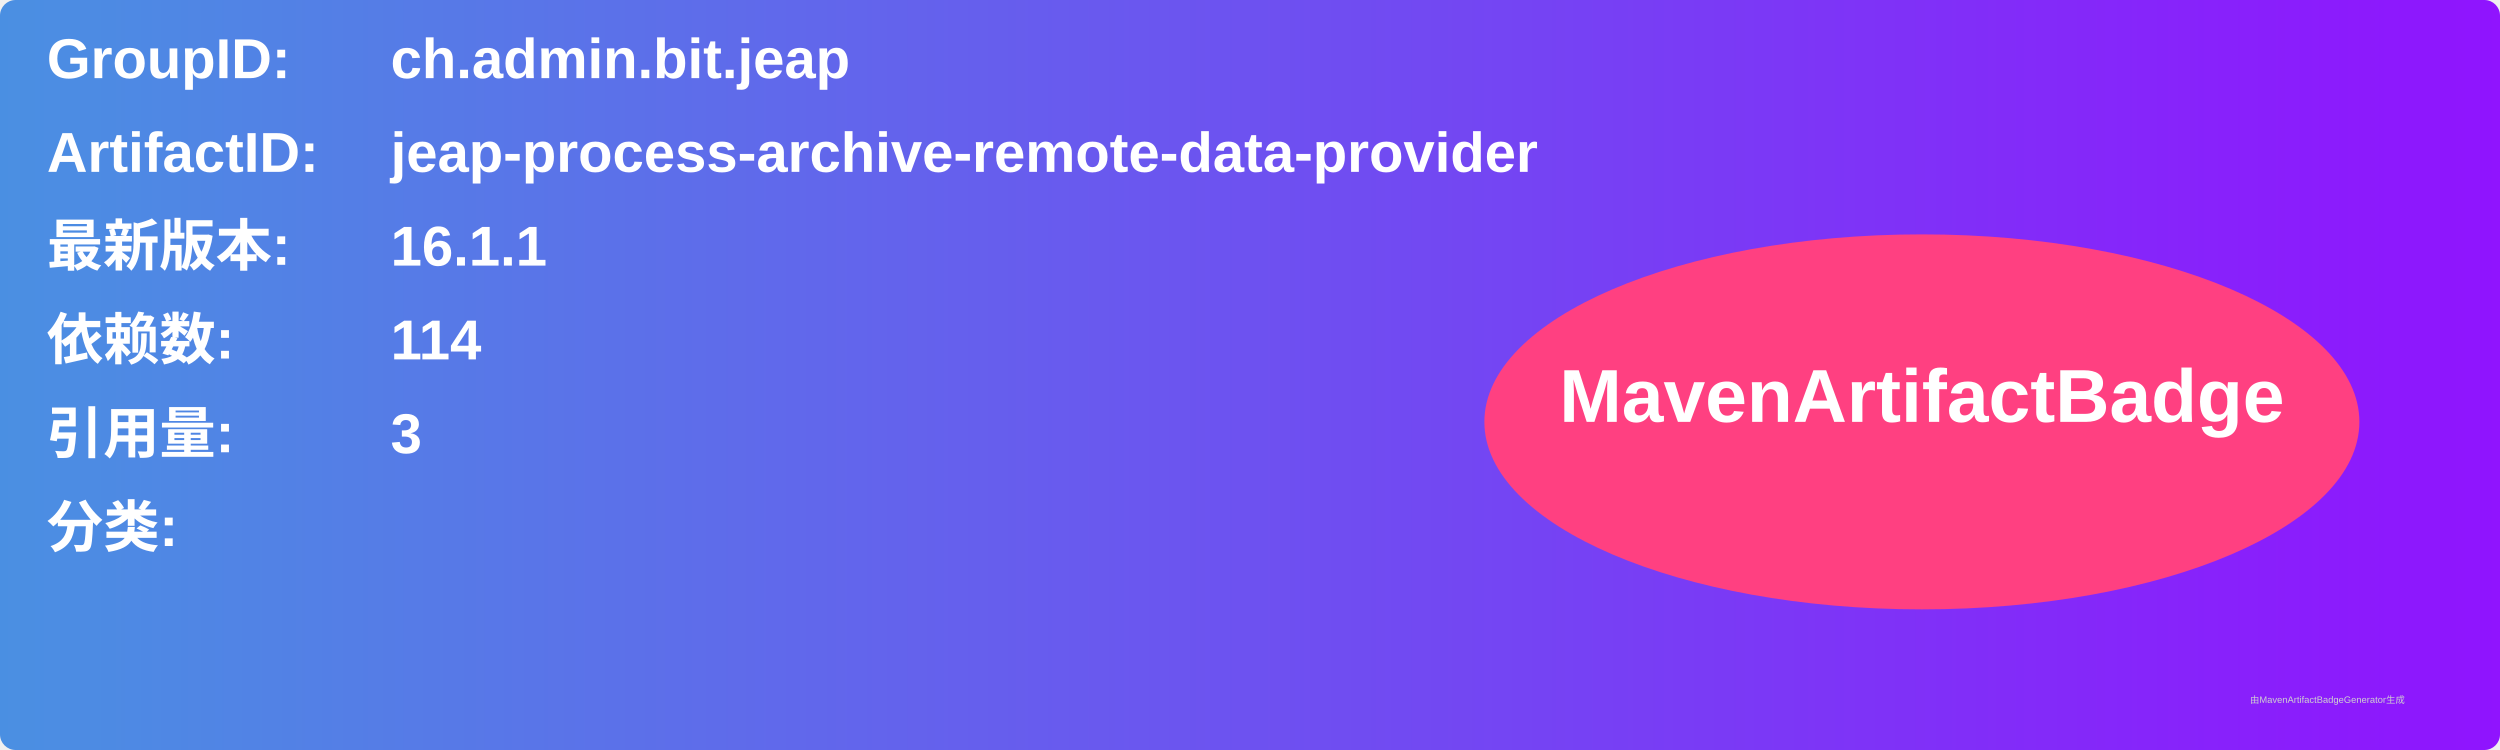
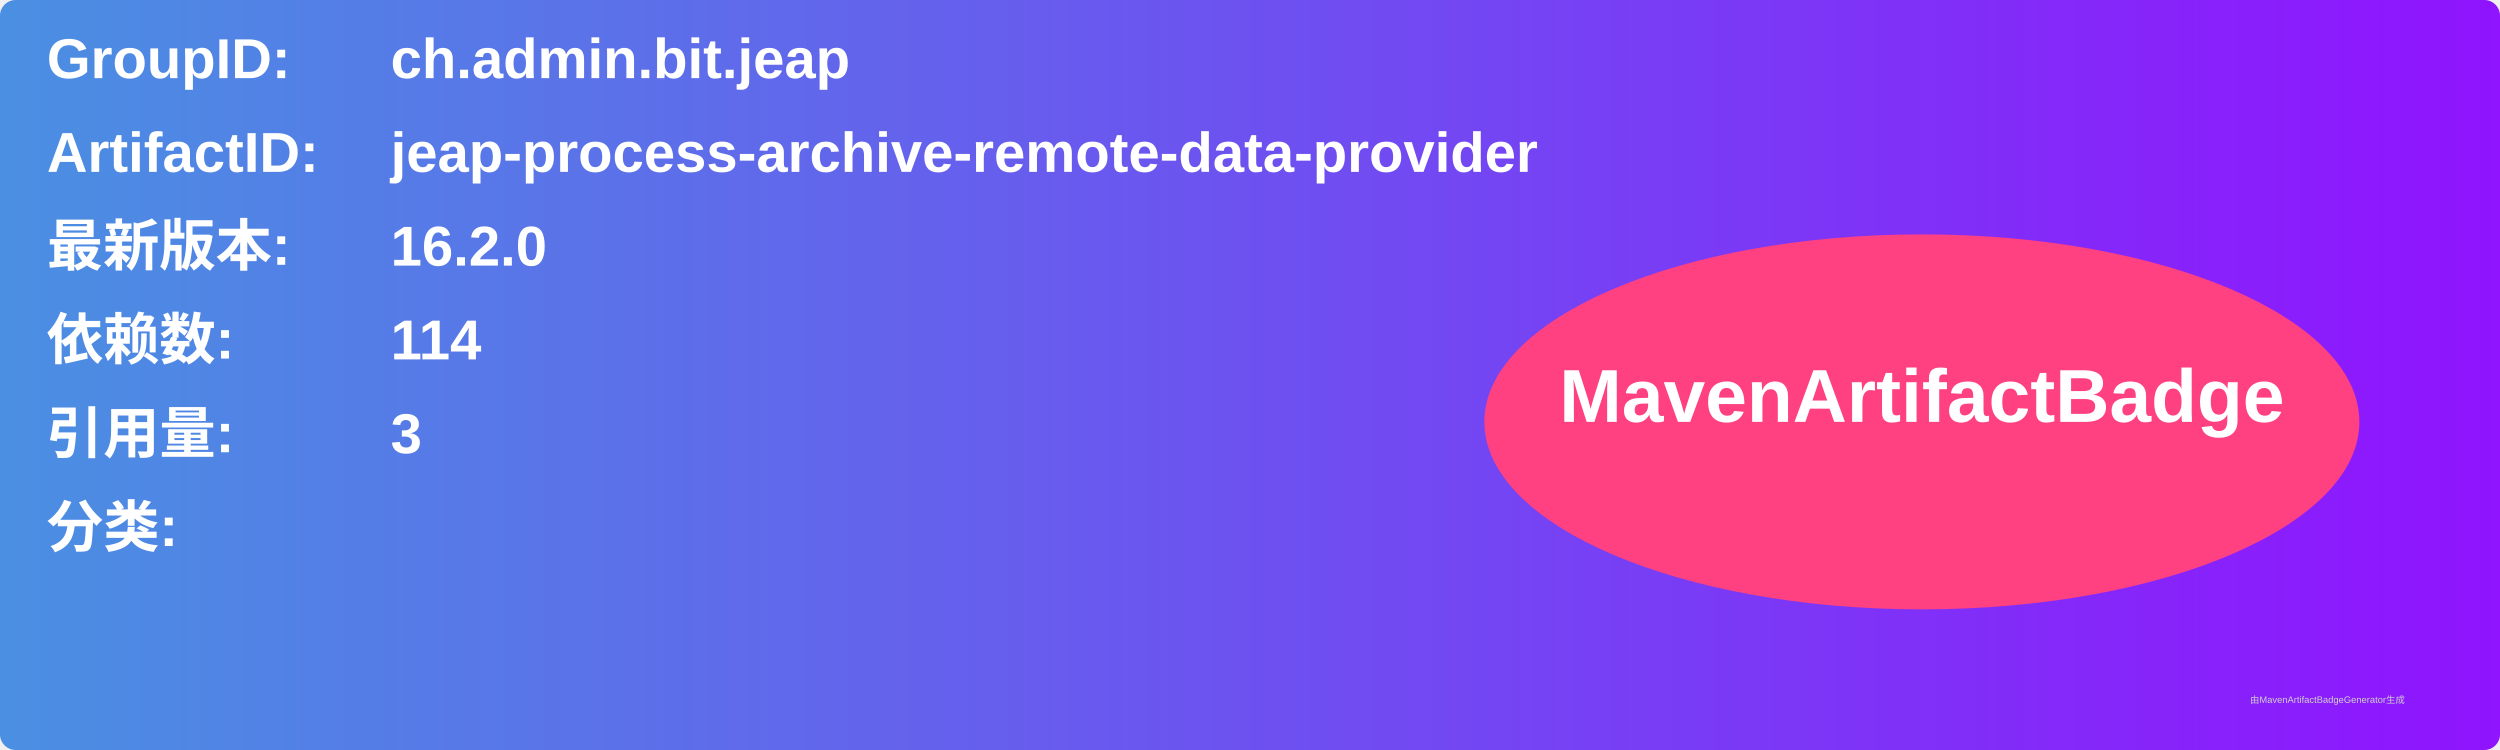
<svg xmlns="http://www.w3.org/2000/svg" width="800" height="240" viewBox="0 0 800 240">
  <linearGradient id="grad" x1="0%" y1="0%" x2="100%" y2="0%">
    <stop offset="0%" stop-color="#4a90e2" />
    <stop offset="100%" stop-color="#9013fe" />
  </linearGradient>
  <rect width="100%" height="100%" rx="5" ry="5" fill="url(#grad)" />
  <g transform="translate(15, 15)">
    <text x="0" y="10" font-family="Arial" font-size="18" fill="white" font-weight="bold" width="260">GroupID:</text>
    <text x="110" y="10" font-family="Arial" font-size="18" fill="white" font-weight="bold" width="460">ch.admin.bit.jeap</text>
    <text x="0" y="40" font-family="Arial" font-size="18" fill="white" font-weight="bold" width="260">ArtifactID:</text>
    <text x="110" y="40" font-family="Arial" font-size="18" fill="white" font-weight="bold" width="460">jeap-process-archive-remote-data-provider</text>
    <text x="0" y="70" font-family="Arial" font-size="18" fill="white" font-weight="bold">最新版本:</text>
    <text x="110" y="70" font-family="Arial" font-size="18" fill="white" font-weight="bold">
-       <tspan font-weight="bold">16.1.1</tspan>
+       <tspan font-weight="bold">16.2.0</tspan>
    </text>
    <text x="0" y="100" font-family="Arial" font-size="18" fill="white" font-weight="bold">依赖数: </text>
    <text x="110" y="100" font-family="Arial" font-size="18" fill="white">
      <tspan font-weight="bold">114</tspan>
    </text>
    <text x="0" y="130" font-family="Arial" font-size="18" fill="white" font-weight="bold">引用量: </text>
    <text x="110" y="130" font-family="Arial" font-size="18" fill="white">
      <tspan font-weight="bold">3</tspan>
    </text>
    <text x="0" y="160" font-family="Arial" font-size="18" fill="white" font-weight="bold">分类:</text>
    <text x="10" y="190" font-family="Arial" font-size="10" fill="white">
      <tspan font-weight="bold" />
    </text>
    <ellipse cx="600" cy="120" rx="140" ry="60" fill="#ff4081" />
    <text x="600" y="120" text-anchor="middle" font-family="Arial" font-size="24" fill="white" font-weight="bold">MavenArtifactBadge</text>
  </g>
  <text x="720" y="225" font-family="Arial" font-size="3" fill="#d0d0d0">由MavenArtifactBadgeGenerator生成</text>
</svg>
